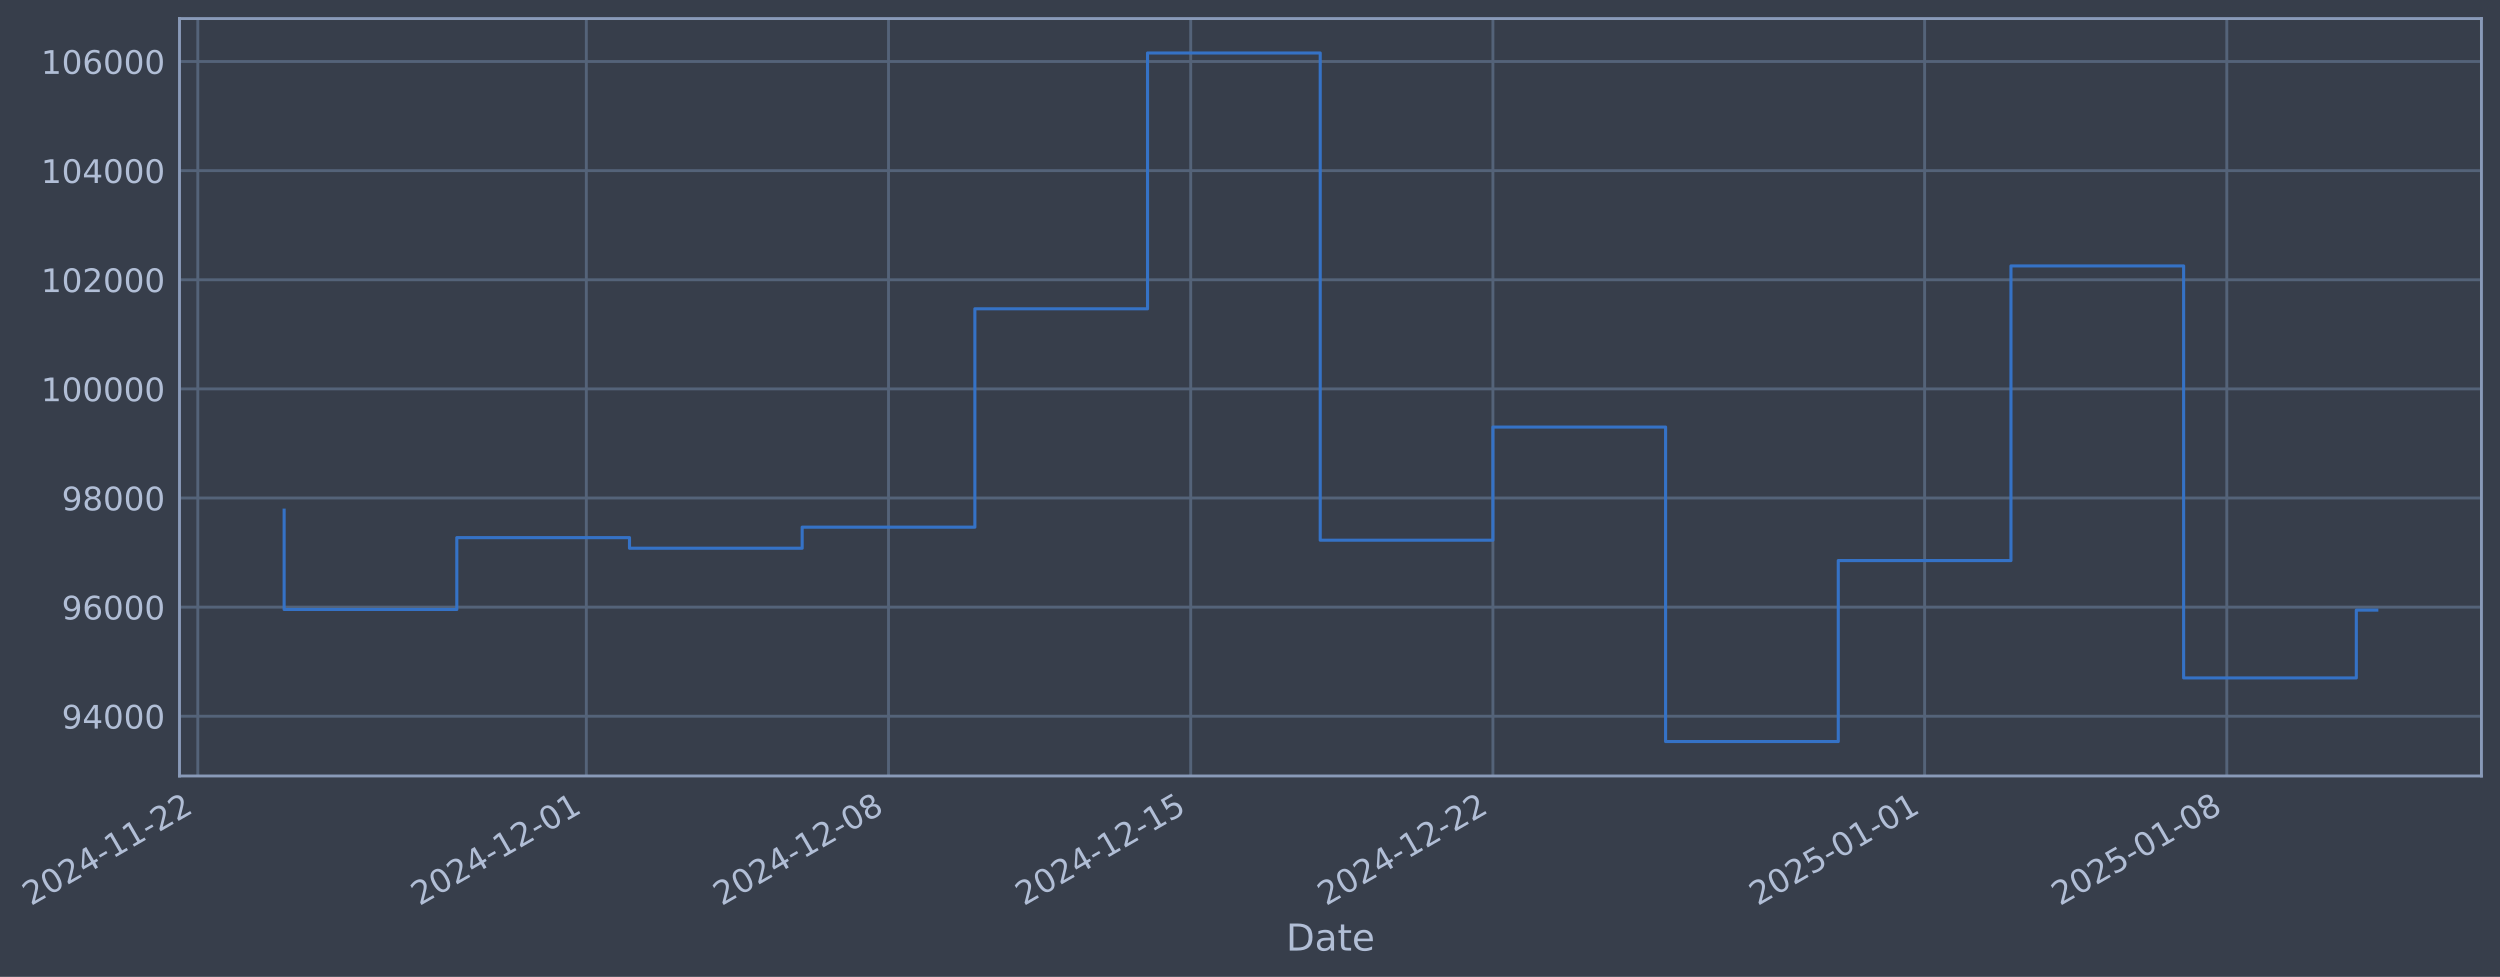
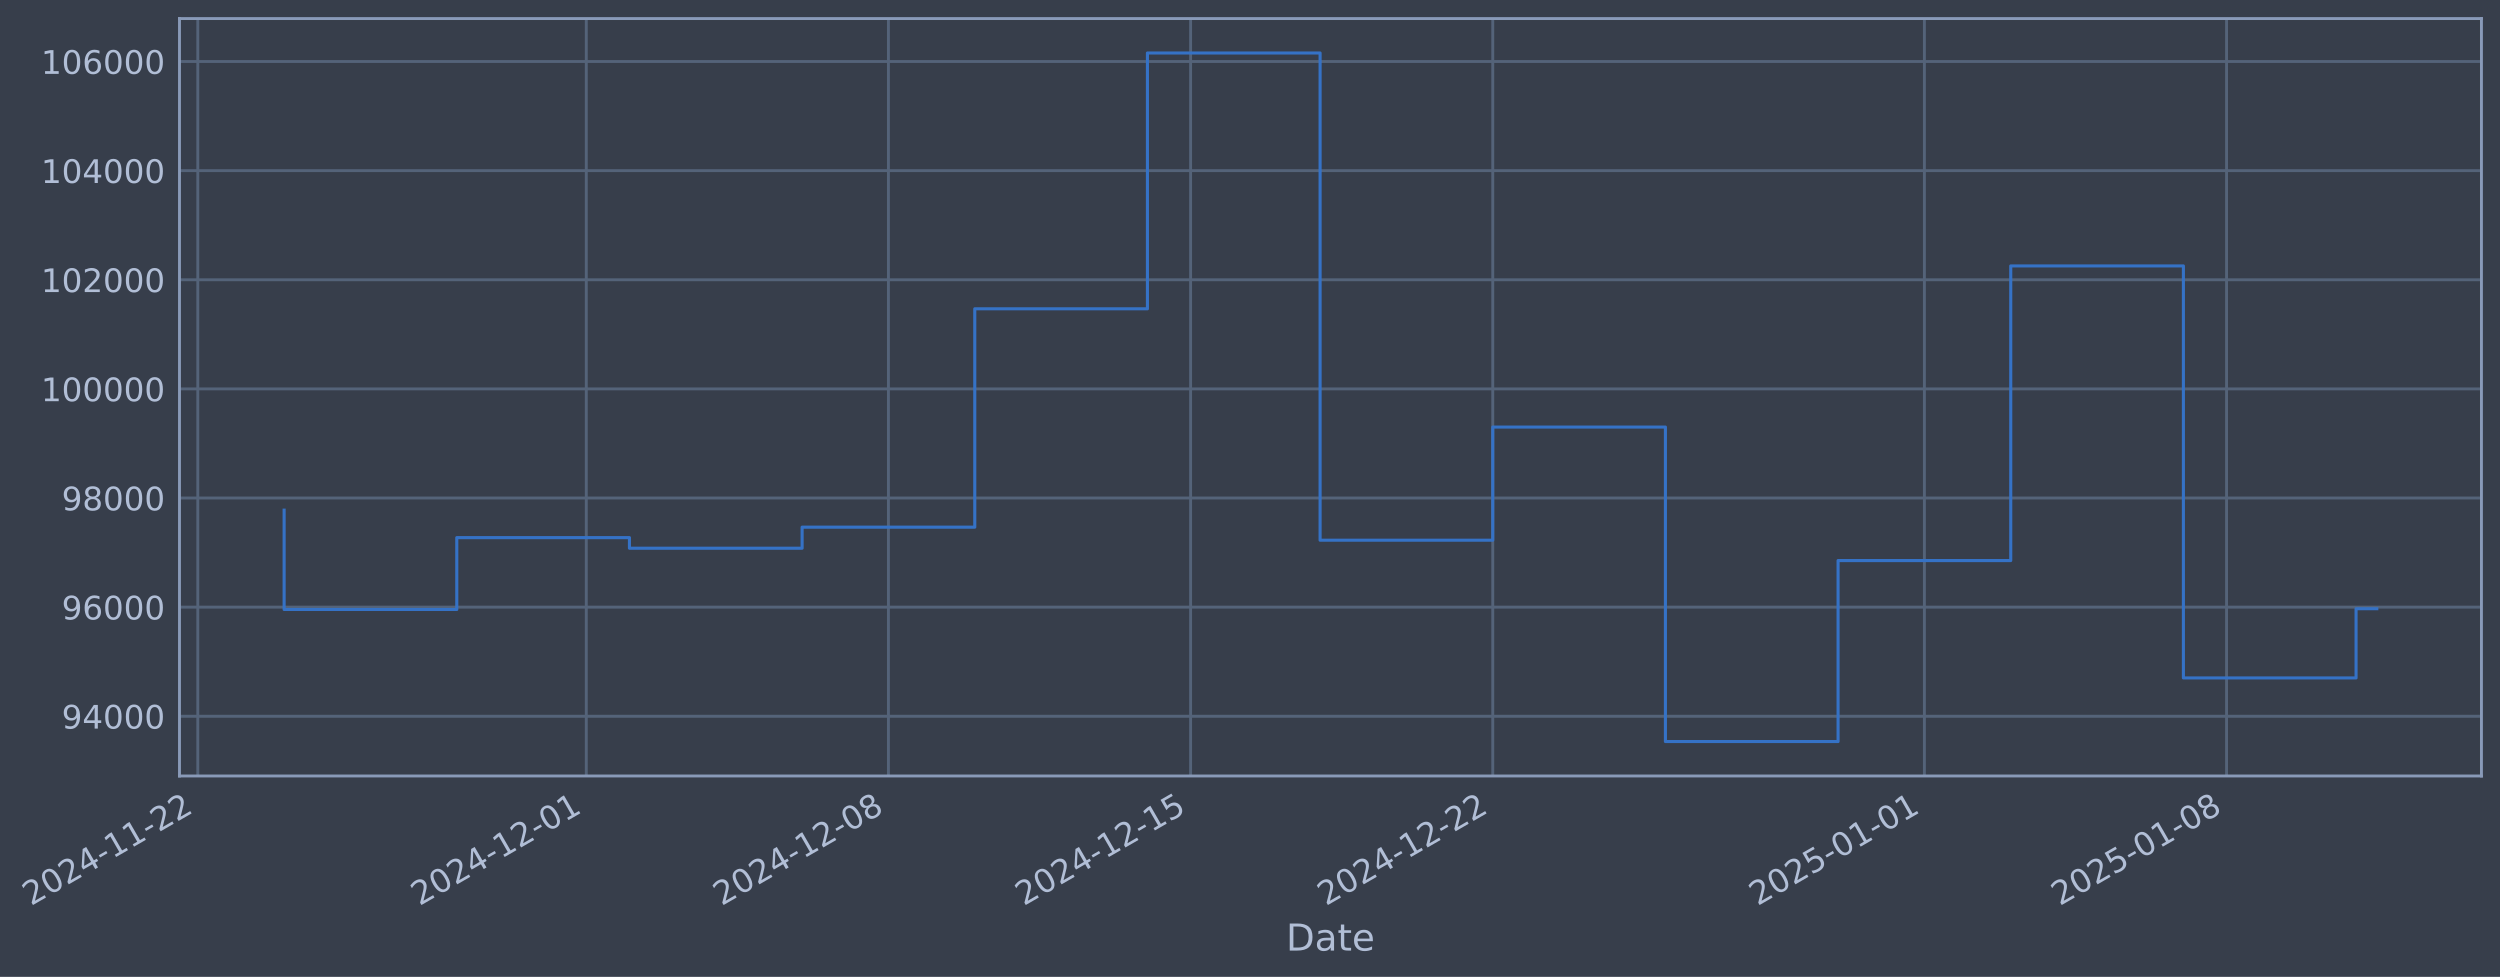
- <svg xmlns="http://www.w3.org/2000/svg" xmlns:xlink="http://www.w3.org/1999/xlink" width="969.618pt" height="378.87pt" viewBox="0 0 969.618 378.87" version="1.1">
+ <svg xmlns="http://www.w3.org/2000/svg" xmlns:xlink="http://www.w3.org/1999/xlink" width="969.614pt" height="378.87pt" viewBox="0 0 969.614 378.87" version="1.1">
  <defs>
    <style type="text/css">*{stroke-linejoin: round; stroke-linecap: butt}</style>
  </defs>
  <g id="figure_1">
    <g id="patch_1">
-       <path d="M 0 378.87  L 969.618 378.87  L 969.618 0  L 0 0  z " style="fill: #373e4b" />
+       <path d="M 0 378.87  L 969.614 378.87  L 969.614 0  L 0 0  z " style="fill: #373e4b" />
    </g>
    <g id="axes_1">
      <g id="patch_2">
-         <path d="M 69.618 300.96  L 962.418 300.96  L 962.418 7.2  L 69.618 7.2  z " style="fill: #373e4b" />
+         <path d="M 69.614 300.96  L 962.414 300.96  L 962.414 7.2  L 69.614 7.2  z " style="fill: #373e4b" />
      </g>
      <g id="matplotlib.axis_1">
        <g id="xtick_1">
          <g id="line2d_1">
-             <path d="M 76.713 300.96  L 76.713 7.2  " clip-path="url(#pd887802fe7)" style="fill: none; stroke: #546379; stroke-width: 1.12; stroke-linecap: square" />
+             <path d="M 76.713 300.96  L 76.713 7.2  " clip-path="url(#pe4ab30f763)" style="fill: none; stroke: #546379; stroke-width: 1.12; stroke-linecap: square" />
          </g>
          <g id="line2d_2" />
          <g id="text_1">
            <g style="fill: #b1bed6" transform="translate(11.98702 351.4642) rotate(-30) scale(0.126 -0.126)">
              <defs>
                <path id="DejaVuSans-32" d="M 1228 531  L 3431 531  L 3431 0  L 469 0  L 469 531  Q 828 903 1448 1529  Q 2069 2156 2228 2338  Q 2531 2678 2651 2914  Q 2772 3150 2772 3378  Q 2772 3750 2511 3984  Q 2250 4219 1831 4219  Q 1534 4219 1204 4116  Q 875 4013 500 3803  L 500 4441  Q 881 4594 1212 4672  Q 1544 4750 1819 4750  Q 2544 4750 2975 4387  Q 3406 4025 3406 3419  Q 3406 3131 3298 2873  Q 3191 2616 2906 2266  Q 2828 2175 2409 1742  Q 1991 1309 1228 531  z " transform="scale(0.015625)" />
                <path id="DejaVuSans-30" d="M 2034 4250  Q 1547 4250 1301 3770  Q 1056 3291 1056 2328  Q 1056 1369 1301 889  Q 1547 409 2034 409  Q 2525 409 2770 889  Q 3016 1369 3016 2328  Q 3016 3291 2770 3770  Q 2525 4250 2034 4250  z M 2034 4750  Q 2819 4750 3233 4129  Q 3647 3509 3647 2328  Q 3647 1150 3233 529  Q 2819 -91 2034 -91  Q 1250 -91 836 529  Q 422 1150 422 2328  Q 422 3509 836 4129  Q 1250 4750 2034 4750  z " transform="scale(0.015625)" />
                <path id="DejaVuSans-34" d="M 2419 4116  L 825 1625  L 2419 1625  L 2419 4116  z M 2253 4666  L 3047 4666  L 3047 1625  L 3713 1625  L 3713 1100  L 3047 1100  L 3047 0  L 2419 0  L 2419 1100  L 313 1100  L 313 1709  L 2253 4666  z " transform="scale(0.015625)" />
                <path id="DejaVuSans-2d" d="M 313 2009  L 1997 2009  L 1997 1497  L 313 1497  L 313 2009  z " transform="scale(0.015625)" />
                <path id="DejaVuSans-31" d="M 794 531  L 1825 531  L 1825 4091  L 703 3866  L 703 4441  L 1819 4666  L 2450 4666  L 2450 531  L 3481 531  L 3481 0  L 794 0  L 794 531  z " transform="scale(0.015625)" />
              </defs>
              <use xlink:href="#DejaVuSans-32" />
              <use xlink:href="#DejaVuSans-30" transform="translate(63.62305 0)" />
              <use xlink:href="#DejaVuSans-32" transform="translate(127.2461 0)" />
              <use xlink:href="#DejaVuSans-34" transform="translate(190.8691 0)" />
              <use xlink:href="#DejaVuSans-2d" transform="translate(254.4922 0)" />
              <use xlink:href="#DejaVuSans-31" transform="translate(290.5762 0)" />
              <use xlink:href="#DejaVuSans-31" transform="translate(354.1992 0)" />
              <use xlink:href="#DejaVuSans-2d" transform="translate(417.8223 0)" />
              <use xlink:href="#DejaVuSans-32" transform="translate(453.9062 0)" />
              <use xlink:href="#DejaVuSans-32" transform="translate(517.5293 0)" />
            </g>
          </g>
        </g>
        <g id="xtick_2">
          <g id="line2d_3">
-             <path d="M 227.404 300.96  L 227.404 7.2  " clip-path="url(#pd887802fe7)" style="fill: none; stroke: #546379; stroke-width: 1.12; stroke-linecap: square" />
+             <path d="M 227.386 300.96  L 227.386 7.2  " clip-path="url(#pe4ab30f763)" style="fill: none; stroke: #546379; stroke-width: 1.12; stroke-linecap: square" />
          </g>
          <g id="line2d_4" />
          <g id="text_2">
-             <g style="fill: #b1bed6" transform="translate(162.6788 351.4642) rotate(-30) scale(0.126 -0.126)">
+             <g style="fill: #b1bed6" transform="translate(162.6607 351.4642) rotate(-30) scale(0.126 -0.126)">
              <use xlink:href="#DejaVuSans-32" />
              <use xlink:href="#DejaVuSans-30" transform="translate(63.62305 0)" />
              <use xlink:href="#DejaVuSans-32" transform="translate(127.2461 0)" />
              <use xlink:href="#DejaVuSans-34" transform="translate(190.8691 0)" />
              <use xlink:href="#DejaVuSans-2d" transform="translate(254.4922 0)" />
              <use xlink:href="#DejaVuSans-31" transform="translate(290.5762 0)" />
              <use xlink:href="#DejaVuSans-32" transform="translate(354.1992 0)" />
              <use xlink:href="#DejaVuSans-2d" transform="translate(417.8223 0)" />
              <use xlink:href="#DejaVuSans-30" transform="translate(453.9062 0)" />
              <use xlink:href="#DejaVuSans-31" transform="translate(517.5293 0)" />
            </g>
          </g>
        </g>
        <g id="xtick_3">
          <g id="line2d_5">
-             <path d="M 344.609 300.96  L 344.609 7.2  " clip-path="url(#pd887802fe7)" style="fill: none; stroke: #546379; stroke-width: 1.12; stroke-linecap: square" />
+             <path d="M 344.577 300.96  L 344.577 7.2  " clip-path="url(#pe4ab30f763)" style="fill: none; stroke: #546379; stroke-width: 1.12; stroke-linecap: square" />
          </g>
          <g id="line2d_6" />
          <g id="text_3">
-             <g style="fill: #b1bed6" transform="translate(279.8835 351.4642) rotate(-30) scale(0.126 -0.126)">
+             <g style="fill: #b1bed6" transform="translate(279.8513 351.4642) rotate(-30) scale(0.126 -0.126)">
              <defs>
                <path id="DejaVuSans-38" d="M 2034 2216  Q 1584 2216 1326 1975  Q 1069 1734 1069 1313  Q 1069 891 1326 650  Q 1584 409 2034 409  Q 2484 409 2743 651  Q 3003 894 3003 1313  Q 3003 1734 2745 1975  Q 2488 2216 2034 2216  z M 1403 2484  Q 997 2584 770 2862  Q 544 3141 544 3541  Q 544 4100 942 4425  Q 1341 4750 2034 4750  Q 2731 4750 3128 4425  Q 3525 4100 3525 3541  Q 3525 3141 3298 2862  Q 3072 2584 2669 2484  Q 3125 2378 3379 2068  Q 3634 1759 3634 1313  Q 3634 634 3220 271  Q 2806 -91 2034 -91  Q 1263 -91 848 271  Q 434 634 434 1313  Q 434 1759 690 2068  Q 947 2378 1403 2484  z M 1172 3481  Q 1172 3119 1398 2916  Q 1625 2713 2034 2713  Q 2441 2713 2670 2916  Q 2900 3119 2900 3481  Q 2900 3844 2670 4047  Q 2441 4250 2034 4250  Q 1625 4250 1398 4047  Q 1172 3844 1172 3481  z " transform="scale(0.015625)" />
              </defs>
              <use xlink:href="#DejaVuSans-32" />
              <use xlink:href="#DejaVuSans-30" transform="translate(63.62305 0)" />
              <use xlink:href="#DejaVuSans-32" transform="translate(127.2461 0)" />
              <use xlink:href="#DejaVuSans-34" transform="translate(190.8691 0)" />
              <use xlink:href="#DejaVuSans-2d" transform="translate(254.4922 0)" />
              <use xlink:href="#DejaVuSans-31" transform="translate(290.5762 0)" />
              <use xlink:href="#DejaVuSans-32" transform="translate(354.1992 0)" />
              <use xlink:href="#DejaVuSans-2d" transform="translate(417.8223 0)" />
              <use xlink:href="#DejaVuSans-30" transform="translate(453.9062 0)" />
              <use xlink:href="#DejaVuSans-38" transform="translate(517.5293 0)" />
            </g>
          </g>
        </g>
        <g id="xtick_4">
          <g id="line2d_7">
-             <path d="M 461.814 300.96  L 461.814 7.2  " clip-path="url(#pd887802fe7)" style="fill: none; stroke: #546379; stroke-width: 1.12; stroke-linecap: square" />
+             <path d="M 461.767 300.96  L 461.767 7.2  " clip-path="url(#pe4ab30f763)" style="fill: none; stroke: #546379; stroke-width: 1.12; stroke-linecap: square" />
          </g>
          <g id="line2d_8" />
          <g id="text_4">
-             <g style="fill: #b1bed6" transform="translate(397.0882 351.4642) rotate(-30) scale(0.126 -0.126)">
+             <g style="fill: #b1bed6" transform="translate(397.0419 351.4642) rotate(-30) scale(0.126 -0.126)">
              <defs>
                <path id="DejaVuSans-35" d="M 691 4666  L 3169 4666  L 3169 4134  L 1269 4134  L 1269 2991  Q 1406 3038 1543 3061  Q 1681 3084 1819 3084  Q 2600 3084 3056 2656  Q 3513 2228 3513 1497  Q 3513 744 3044 326  Q 2575 -91 1722 -91  Q 1428 -91 1123 -41  Q 819 9 494 109  L 494 744  Q 775 591 1075 516  Q 1375 441 1709 441  Q 2250 441 2565 725  Q 2881 1009 2881 1497  Q 2881 1984 2565 2268  Q 2250 2553 1709 2553  Q 1456 2553 1204 2497  Q 953 2441 691 2322  L 691 4666  z " transform="scale(0.015625)" />
              </defs>
              <use xlink:href="#DejaVuSans-32" />
              <use xlink:href="#DejaVuSans-30" transform="translate(63.62305 0)" />
              <use xlink:href="#DejaVuSans-32" transform="translate(127.2461 0)" />
              <use xlink:href="#DejaVuSans-34" transform="translate(190.8691 0)" />
              <use xlink:href="#DejaVuSans-2d" transform="translate(254.4922 0)" />
              <use xlink:href="#DejaVuSans-31" transform="translate(290.5762 0)" />
              <use xlink:href="#DejaVuSans-32" transform="translate(354.1992 0)" />
              <use xlink:href="#DejaVuSans-2d" transform="translate(417.8223 0)" />
              <use xlink:href="#DejaVuSans-31" transform="translate(453.9062 0)" />
              <use xlink:href="#DejaVuSans-35" transform="translate(517.5293 0)" />
            </g>
          </g>
        </g>
        <g id="xtick_5">
          <g id="line2d_9">
-             <path d="M 579.018 300.96  L 579.018 7.2  " clip-path="url(#pd887802fe7)" style="fill: none; stroke: #546379; stroke-width: 1.12; stroke-linecap: square" />
+             <path d="M 578.958 300.96  L 578.958 7.2  " clip-path="url(#pe4ab30f763)" style="fill: none; stroke: #546379; stroke-width: 1.12; stroke-linecap: square" />
          </g>
          <g id="line2d_10" />
          <g id="text_5">
-             <g style="fill: #b1bed6" transform="translate(514.2929 351.4642) rotate(-30) scale(0.126 -0.126)">
+             <g style="fill: #b1bed6" transform="translate(514.2326 351.4642) rotate(-30) scale(0.126 -0.126)">
              <use xlink:href="#DejaVuSans-32" />
              <use xlink:href="#DejaVuSans-30" transform="translate(63.62305 0)" />
              <use xlink:href="#DejaVuSans-32" transform="translate(127.2461 0)" />
              <use xlink:href="#DejaVuSans-34" transform="translate(190.8691 0)" />
              <use xlink:href="#DejaVuSans-2d" transform="translate(254.4922 0)" />
              <use xlink:href="#DejaVuSans-31" transform="translate(290.5762 0)" />
              <use xlink:href="#DejaVuSans-32" transform="translate(354.1992 0)" />
              <use xlink:href="#DejaVuSans-2d" transform="translate(417.8223 0)" />
              <use xlink:href="#DejaVuSans-32" transform="translate(453.9062 0)" />
              <use xlink:href="#DejaVuSans-32" transform="translate(517.5293 0)" />
            </g>
          </g>
        </g>
        <g id="xtick_6">
          <g id="line2d_11">
-             <path d="M 746.454 300.96  L 746.454 7.2  " clip-path="url(#pd887802fe7)" style="fill: none; stroke: #546379; stroke-width: 1.12; stroke-linecap: square" />
+             <path d="M 746.373 300.96  L 746.373 7.2  " clip-path="url(#pe4ab30f763)" style="fill: none; stroke: #546379; stroke-width: 1.12; stroke-linecap: square" />
          </g>
          <g id="line2d_12" />
          <g id="text_6">
-             <g style="fill: #b1bed6" transform="translate(681.7282 351.4642) rotate(-30) scale(0.126 -0.126)">
+             <g style="fill: #b1bed6" transform="translate(681.6477 351.4642) rotate(-30) scale(0.126 -0.126)">
              <use xlink:href="#DejaVuSans-32" />
              <use xlink:href="#DejaVuSans-30" transform="translate(63.62305 0)" />
              <use xlink:href="#DejaVuSans-32" transform="translate(127.2461 0)" />
              <use xlink:href="#DejaVuSans-35" transform="translate(190.8691 0)" />
              <use xlink:href="#DejaVuSans-2d" transform="translate(254.4922 0)" />
              <use xlink:href="#DejaVuSans-30" transform="translate(290.5762 0)" />
              <use xlink:href="#DejaVuSans-31" transform="translate(354.1992 0)" />
              <use xlink:href="#DejaVuSans-2d" transform="translate(417.8223 0)" />
              <use xlink:href="#DejaVuSans-30" transform="translate(453.9062 0)" />
              <use xlink:href="#DejaVuSans-31" transform="translate(517.5293 0)" />
            </g>
          </g>
        </g>
        <g id="xtick_7">
          <g id="line2d_13">
-             <path d="M 863.658 300.96  L 863.658 7.2  " clip-path="url(#pd887802fe7)" style="fill: none; stroke: #546379; stroke-width: 1.12; stroke-linecap: square" />
+             <path d="M 863.564 300.96  L 863.564 7.2  " clip-path="url(#pe4ab30f763)" style="fill: none; stroke: #546379; stroke-width: 1.12; stroke-linecap: square" />
          </g>
          <g id="line2d_14" />
          <g id="text_7">
-             <g style="fill: #b1bed6" transform="translate(798.9329 351.4642) rotate(-30) scale(0.126 -0.126)">
+             <g style="fill: #b1bed6" transform="translate(798.8384 351.4642) rotate(-30) scale(0.126 -0.126)">
              <use xlink:href="#DejaVuSans-32" />
              <use xlink:href="#DejaVuSans-30" transform="translate(63.62305 0)" />
              <use xlink:href="#DejaVuSans-32" transform="translate(127.2461 0)" />
              <use xlink:href="#DejaVuSans-35" transform="translate(190.8691 0)" />
              <use xlink:href="#DejaVuSans-2d" transform="translate(254.4922 0)" />
              <use xlink:href="#DejaVuSans-30" transform="translate(290.5762 0)" />
              <use xlink:href="#DejaVuSans-31" transform="translate(354.1992 0)" />
              <use xlink:href="#DejaVuSans-2d" transform="translate(417.8223 0)" />
              <use xlink:href="#DejaVuSans-30" transform="translate(453.9062 0)" />
              <use xlink:href="#DejaVuSans-38" transform="translate(517.5293 0)" />
            </g>
          </g>
        </g>
        <g id="text_8">
-           <g style="fill: #b1bed6" transform="translate(498.8086 368.6753) scale(0.144 -0.144)">
+           <g style="fill: #b1bed6" transform="translate(498.8046 368.6753) scale(0.144 -0.144)">
            <defs>
              <path id="DejaVuSans-44" d="M 1259 4147  L 1259 519  L 2022 519  Q 2988 519 3436 956  Q 3884 1394 3884 2338  Q 3884 3275 3436 3711  Q 2988 4147 2022 4147  L 1259 4147  z M 628 4666  L 1925 4666  Q 3281 4666 3915 4102  Q 4550 3538 4550 2338  Q 4550 1131 3912 565  Q 3275 0 1925 0  L 628 0  L 628 4666  z " transform="scale(0.015625)" />
              <path id="DejaVuSans-61" d="M 2194 1759  Q 1497 1759 1228 1600  Q 959 1441 959 1056  Q 959 750 1161 570  Q 1363 391 1709 391  Q 2188 391 2477 730  Q 2766 1069 2766 1631  L 2766 1759  L 2194 1759  z M 3341 1997  L 3341 0  L 2766 0  L 2766 531  Q 2569 213 2275 61  Q 1981 -91 1556 -91  Q 1019 -91 701 211  Q 384 513 384 1019  Q 384 1609 779 1909  Q 1175 2209 1959 2209  L 2766 2209  L 2766 2266  Q 2766 2663 2505 2880  Q 2244 3097 1772 3097  Q 1472 3097 1187 3025  Q 903 2953 641 2809  L 641 3341  Q 956 3463 1253 3523  Q 1550 3584 1831 3584  Q 2591 3584 2966 3190  Q 3341 2797 3341 1997  z " transform="scale(0.015625)" />
              <path id="DejaVuSans-74" d="M 1172 4494  L 1172 3500  L 2356 3500  L 2356 3053  L 1172 3053  L 1172 1153  Q 1172 725 1289 603  Q 1406 481 1766 481  L 2356 481  L 2356 0  L 1766 0  Q 1100 0 847 248  Q 594 497 594 1153  L 594 3053  L 172 3053  L 172 3500  L 594 3500  L 594 4494  L 1172 4494  z " transform="scale(0.015625)" />
              <path id="DejaVuSans-65" d="M 3597 1894  L 3597 1613  L 953 1613  Q 991 1019 1311 708  Q 1631 397 2203 397  Q 2534 397 2845 478  Q 3156 559 3463 722  L 3463 178  Q 3153 47 2828 -22  Q 2503 -91 2169 -91  Q 1331 -91 842 396  Q 353 884 353 1716  Q 353 2575 817 3079  Q 1281 3584 2069 3584  Q 2775 3584 3186 3129  Q 3597 2675 3597 1894  z M 3022 2063  Q 3016 2534 2758 2815  Q 2500 3097 2075 3097  Q 1594 3097 1305 2825  Q 1016 2553 972 2059  L 3022 2063  z " transform="scale(0.015625)" />
            </defs>
            <use xlink:href="#DejaVuSans-44" />
            <use xlink:href="#DejaVuSans-61" transform="translate(77.00195 0)" />
            <use xlink:href="#DejaVuSans-74" transform="translate(138.2812 0)" />
            <use xlink:href="#DejaVuSans-65" transform="translate(177.4902 0)" />
          </g>
        </g>
      </g>
      <g id="matplotlib.axis_2">
        <g id="ytick_1">
          <g id="line2d_15">
-             <path d="M 69.618 277.797  L 962.418 277.797  " clip-path="url(#pd887802fe7)" style="fill: none; stroke: #546379; stroke-width: 1.12; stroke-linecap: square" />
+             <path d="M 69.614 277.797  L 962.414 277.797  " clip-path="url(#pe4ab30f763)" style="fill: none; stroke: #546379; stroke-width: 1.12; stroke-linecap: square" />
          </g>
          <g id="line2d_16" />
          <g id="text_9">
-             <g style="fill: #b1bed6" transform="translate(23.93401 282.5841) scale(0.126 -0.126)">
+             <g style="fill: #b1bed6" transform="translate(23.92999 282.5841) scale(0.126 -0.126)">
              <defs>
                <path id="DejaVuSans-39" d="M 703 97  L 703 672  Q 941 559 1184 500  Q 1428 441 1663 441  Q 2288 441 2617 861  Q 2947 1281 2994 2138  Q 2813 1869 2534 1725  Q 2256 1581 1919 1581  Q 1219 1581 811 2004  Q 403 2428 403 3163  Q 403 3881 828 4315  Q 1253 4750 1959 4750  Q 2769 4750 3195 4129  Q 3622 3509 3622 2328  Q 3622 1225 3098 567  Q 2575 -91 1691 -91  Q 1453 -91 1209 -44  Q 966 3 703 97  z M 1959 2075  Q 2384 2075 2632 2365  Q 2881 2656 2881 3163  Q 2881 3666 2632 3958  Q 2384 4250 1959 4250  Q 1534 4250 1286 3958  Q 1038 3666 1038 3163  Q 1038 2656 1286 2365  Q 1534 2075 1959 2075  z " transform="scale(0.015625)" />
              </defs>
              <use xlink:href="#DejaVuSans-39" />
              <use xlink:href="#DejaVuSans-34" transform="translate(63.62305 0)" />
              <use xlink:href="#DejaVuSans-30" transform="translate(127.2461 0)" />
              <use xlink:href="#DejaVuSans-30" transform="translate(190.8691 0)" />
              <use xlink:href="#DejaVuSans-30" transform="translate(254.4922 0)" />
            </g>
          </g>
        </g>
        <g id="ytick_2">
          <g id="line2d_17">
-             <path d="M 69.618 235.473  L 962.418 235.473  " clip-path="url(#pd887802fe7)" style="fill: none; stroke: #546379; stroke-width: 1.12; stroke-linecap: square" />
+             <path d="M 69.614 235.473  L 962.414 235.473  " clip-path="url(#pe4ab30f763)" style="fill: none; stroke: #546379; stroke-width: 1.12; stroke-linecap: square" />
          </g>
          <g id="line2d_18" />
          <g id="text_10">
-             <g style="fill: #b1bed6" transform="translate(23.93401 240.2602) scale(0.126 -0.126)">
+             <g style="fill: #b1bed6" transform="translate(23.92999 240.2602) scale(0.126 -0.126)">
              <defs>
                <path id="DejaVuSans-36" d="M 2113 2584  Q 1688 2584 1439 2293  Q 1191 2003 1191 1497  Q 1191 994 1439 701  Q 1688 409 2113 409  Q 2538 409 2786 701  Q 3034 994 3034 1497  Q 3034 2003 2786 2293  Q 2538 2584 2113 2584  z M 3366 4563  L 3366 3988  Q 3128 4100 2886 4159  Q 2644 4219 2406 4219  Q 1781 4219 1451 3797  Q 1122 3375 1075 2522  Q 1259 2794 1537 2939  Q 1816 3084 2150 3084  Q 2853 3084 3261 2657  Q 3669 2231 3669 1497  Q 3669 778 3244 343  Q 2819 -91 2113 -91  Q 1303 -91 875 529  Q 447 1150 447 2328  Q 447 3434 972 4092  Q 1497 4750 2381 4750  Q 2619 4750 2861 4703  Q 3103 4656 3366 4563  z " transform="scale(0.015625)" />
              </defs>
              <use xlink:href="#DejaVuSans-39" />
              <use xlink:href="#DejaVuSans-36" transform="translate(63.62305 0)" />
              <use xlink:href="#DejaVuSans-30" transform="translate(127.2461 0)" />
              <use xlink:href="#DejaVuSans-30" transform="translate(190.8691 0)" />
              <use xlink:href="#DejaVuSans-30" transform="translate(254.4922 0)" />
            </g>
          </g>
        </g>
        <g id="ytick_3">
          <g id="line2d_19">
-             <path d="M 69.618 193.149  L 962.418 193.149  " clip-path="url(#pd887802fe7)" style="fill: none; stroke: #546379; stroke-width: 1.12; stroke-linecap: square" />
+             <path d="M 69.614 193.149  L 962.414 193.149  " clip-path="url(#pe4ab30f763)" style="fill: none; stroke: #546379; stroke-width: 1.12; stroke-linecap: square" />
          </g>
          <g id="line2d_20" />
          <g id="text_11">
-             <g style="fill: #b1bed6" transform="translate(23.93401 197.9364) scale(0.126 -0.126)">
+             <g style="fill: #b1bed6" transform="translate(23.92999 197.9364) scale(0.126 -0.126)">
              <use xlink:href="#DejaVuSans-39" />
              <use xlink:href="#DejaVuSans-38" transform="translate(63.62305 0)" />
              <use xlink:href="#DejaVuSans-30" transform="translate(127.2461 0)" />
              <use xlink:href="#DejaVuSans-30" transform="translate(190.8691 0)" />
              <use xlink:href="#DejaVuSans-30" transform="translate(254.4922 0)" />
            </g>
          </g>
        </g>
        <g id="ytick_4">
          <g id="line2d_21">
-             <path d="M 69.618 150.826  L 962.418 150.826  " clip-path="url(#pd887802fe7)" style="fill: none; stroke: #546379; stroke-width: 1.12; stroke-linecap: square" />
+             <path d="M 69.614 150.826  L 962.414 150.826  " clip-path="url(#pe4ab30f763)" style="fill: none; stroke: #546379; stroke-width: 1.12; stroke-linecap: square" />
          </g>
          <g id="line2d_22" />
          <g id="text_12">
-             <g style="fill: #b1bed6" transform="translate(15.91726 155.6126) scale(0.126 -0.126)">
+             <g style="fill: #b1bed6" transform="translate(15.91324 155.6126) scale(0.126 -0.126)">
              <use xlink:href="#DejaVuSans-31" />
              <use xlink:href="#DejaVuSans-30" transform="translate(63.62305 0)" />
              <use xlink:href="#DejaVuSans-30" transform="translate(127.2461 0)" />
              <use xlink:href="#DejaVuSans-30" transform="translate(190.8691 0)" />
              <use xlink:href="#DejaVuSans-30" transform="translate(254.4922 0)" />
              <use xlink:href="#DejaVuSans-30" transform="translate(318.1152 0)" />
            </g>
          </g>
        </g>
        <g id="ytick_5">
          <g id="line2d_23">
-             <path d="M 69.618 108.502  L 962.418 108.502  " clip-path="url(#pd887802fe7)" style="fill: none; stroke: #546379; stroke-width: 1.12; stroke-linecap: square" />
+             <path d="M 69.614 108.502  L 962.414 108.502  " clip-path="url(#pe4ab30f763)" style="fill: none; stroke: #546379; stroke-width: 1.12; stroke-linecap: square" />
          </g>
          <g id="line2d_24" />
          <g id="text_13">
-             <g style="fill: #b1bed6" transform="translate(15.91726 113.2888) scale(0.126 -0.126)">
+             <g style="fill: #b1bed6" transform="translate(15.91324 113.2888) scale(0.126 -0.126)">
              <use xlink:href="#DejaVuSans-31" />
              <use xlink:href="#DejaVuSans-30" transform="translate(63.62305 0)" />
              <use xlink:href="#DejaVuSans-32" transform="translate(127.2461 0)" />
              <use xlink:href="#DejaVuSans-30" transform="translate(190.8691 0)" />
              <use xlink:href="#DejaVuSans-30" transform="translate(254.4922 0)" />
              <use xlink:href="#DejaVuSans-30" transform="translate(318.1152 0)" />
            </g>
          </g>
        </g>
        <g id="ytick_6">
          <g id="line2d_25">
-             <path d="M 69.618 66.178  L 962.418 66.178  " clip-path="url(#pd887802fe7)" style="fill: none; stroke: #546379; stroke-width: 1.12; stroke-linecap: square" />
+             <path d="M 69.614 66.178  L 962.414 66.178  " clip-path="url(#pe4ab30f763)" style="fill: none; stroke: #546379; stroke-width: 1.12; stroke-linecap: square" />
          </g>
          <g id="line2d_26" />
          <g id="text_14">
-             <g style="fill: #b1bed6" transform="translate(15.91726 70.96502) scale(0.126 -0.126)">
+             <g style="fill: #b1bed6" transform="translate(15.91324 70.96502) scale(0.126 -0.126)">
              <use xlink:href="#DejaVuSans-31" />
              <use xlink:href="#DejaVuSans-30" transform="translate(63.62305 0)" />
              <use xlink:href="#DejaVuSans-34" transform="translate(127.2461 0)" />
              <use xlink:href="#DejaVuSans-30" transform="translate(190.8691 0)" />
              <use xlink:href="#DejaVuSans-30" transform="translate(254.4922 0)" />
              <use xlink:href="#DejaVuSans-30" transform="translate(318.1152 0)" />
            </g>
          </g>
        </g>
        <g id="ytick_7">
          <g id="line2d_27">
-             <path d="M 69.618 23.854  L 962.418 23.854  " clip-path="url(#pd887802fe7)" style="fill: none; stroke: #546379; stroke-width: 1.12; stroke-linecap: square" />
+             <path d="M 69.614 23.854  L 962.414 23.854  " clip-path="url(#pe4ab30f763)" style="fill: none; stroke: #546379; stroke-width: 1.12; stroke-linecap: square" />
          </g>
          <g id="line2d_28" />
          <g id="text_15">
-             <g style="fill: #b1bed6" transform="translate(15.91726 28.64121) scale(0.126 -0.126)">
+             <g style="fill: #b1bed6" transform="translate(15.91324 28.64121) scale(0.126 -0.126)">
              <use xlink:href="#DejaVuSans-31" />
              <use xlink:href="#DejaVuSans-30" transform="translate(63.62305 0)" />
              <use xlink:href="#DejaVuSans-36" transform="translate(127.2461 0)" />
              <use xlink:href="#DejaVuSans-30" transform="translate(190.8691 0)" />
              <use xlink:href="#DejaVuSans-30" transform="translate(254.4922 0)" />
              <use xlink:href="#DejaVuSans-30" transform="translate(318.1152 0)" />
            </g>
          </g>
        </g>
      </g>
      <g id="line2d_29">
-         <path d="M 110.2 197.87  L 110.2 236.383  L 177.174 236.383  L 177.174 208.521  L 244.148 208.521  L 244.148 212.628  L 311.122 212.628  L 311.122 204.459  L 378.096 204.459  L 378.096 119.77  L 445.07 119.77  L 445.07 20.553  L 512.044 20.553  L 512.044 209.517  L 579.018 209.517  L 579.018 165.636  L 645.993 165.636  L 645.993 287.607  L 712.967 287.607  L 712.967 217.409  L 779.941 217.409  L 779.941 103.141  L 846.915 103.141  L 846.915 262.927  L 913.889 262.927  L 913.889 236.631  L 921.836 236.631  " clip-path="url(#pd887802fe7)" style="fill: none; stroke: #3572c6; stroke-width: 1.2; stroke-linecap: square" />
+         <path d="M 110.196 197.87  L 110.196 236.383  L 177.162 236.383  L 177.162 208.521  L 244.128 208.521  L 244.128 212.628  L 311.094 212.628  L 311.094 204.459  L 378.06 204.459  L 378.06 119.77  L 445.026 119.77  L 445.026 20.553  L 511.992 20.553  L 511.992 209.517  L 578.958 209.517  L 578.958 165.636  L 645.924 165.636  L 645.924 287.607  L 712.89 287.607  L 712.89 217.409  L 779.856 217.409  L 779.856 103.141  L 846.822 103.141  L 846.822 262.927  L 913.788 262.927  L 913.788 236.094  L 921.832 236.094  " clip-path="url(#pe4ab30f763)" style="fill: none; stroke: #3572c6; stroke-width: 1.2; stroke-linecap: square" />
      </g>
      <g id="patch_3">
-         <path d="M 69.618 300.96  L 69.618 7.2  " style="fill: none; stroke: #899ab8; stroke-width: 1.12; stroke-linejoin: miter; stroke-linecap: square" />
+         <path d="M 69.614 300.96  L 69.614 7.2  " style="fill: none; stroke: #899ab8; stroke-width: 1.12; stroke-linejoin: miter; stroke-linecap: square" />
      </g>
      <g id="patch_4">
-         <path d="M 962.418 300.96  L 962.418 7.2  " style="fill: none; stroke: #899ab8; stroke-width: 1.12; stroke-linejoin: miter; stroke-linecap: square" />
+         <path d="M 962.414 300.96  L 962.414 7.2  " style="fill: none; stroke: #899ab8; stroke-width: 1.12; stroke-linejoin: miter; stroke-linecap: square" />
      </g>
      <g id="patch_5">
-         <path d="M 69.618 300.96  L 962.418 300.96  " style="fill: none; stroke: #899ab8; stroke-width: 1.12; stroke-linejoin: miter; stroke-linecap: square" />
+         <path d="M 69.614 300.96  L 962.414 300.96  " style="fill: none; stroke: #899ab8; stroke-width: 1.12; stroke-linejoin: miter; stroke-linecap: square" />
      </g>
      <g id="patch_6">
-         <path d="M 69.618 7.2  L 962.418 7.2  " style="fill: none; stroke: #899ab8; stroke-width: 1.12; stroke-linejoin: miter; stroke-linecap: square" />
+         <path d="M 69.614 7.2  L 962.414 7.2  " style="fill: none; stroke: #899ab8; stroke-width: 1.12; stroke-linejoin: miter; stroke-linecap: square" />
      </g>
    </g>
  </g>
  <defs>
-     <clipPath id="pd887802fe7">
-       <rect x="69.618" y="7.2" width="892.8" height="293.76" />
+     <clipPath id="pe4ab30f763">
+       <rect x="69.614" y="7.2" width="892.8" height="293.76" />
    </clipPath>
  </defs>
</svg>
